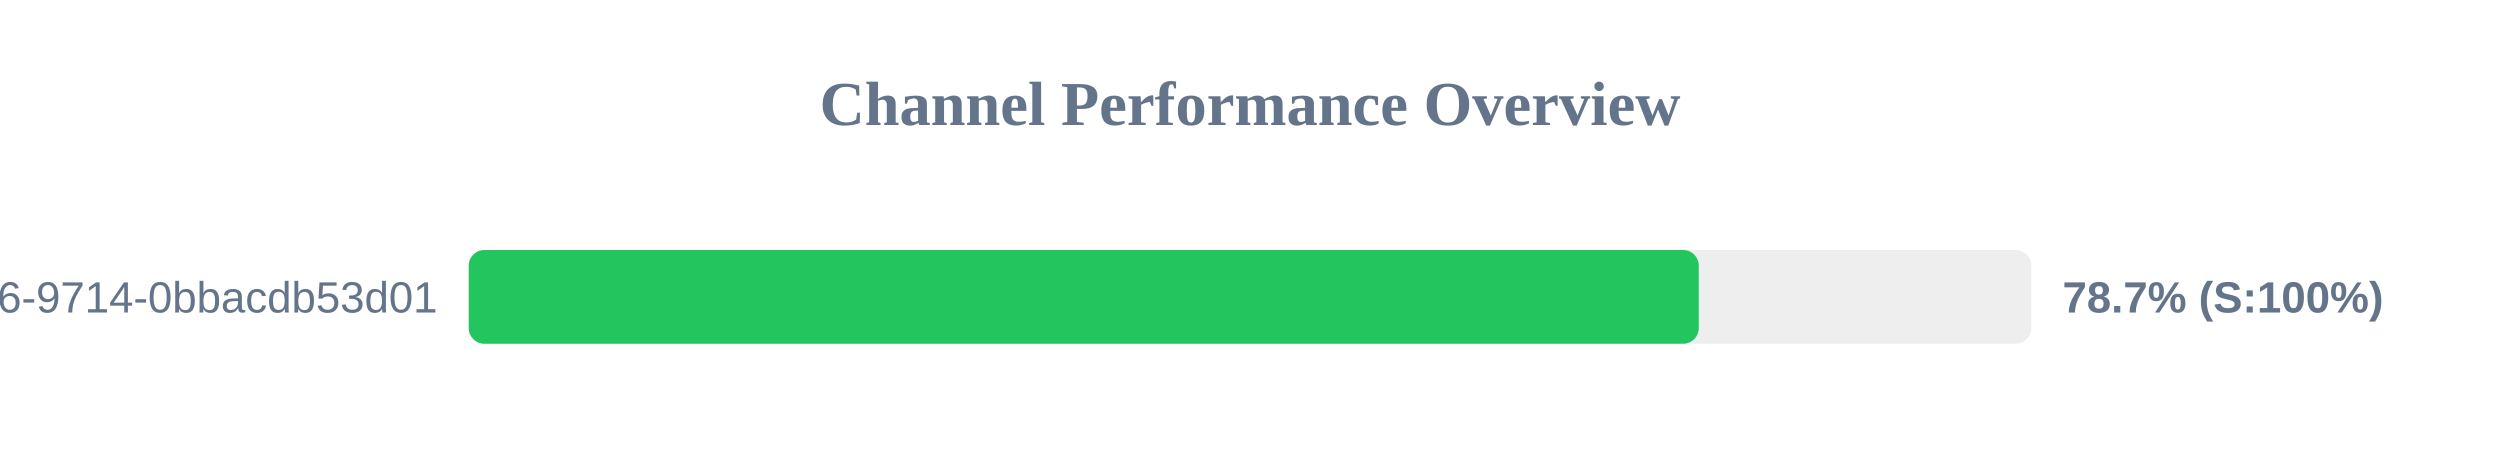
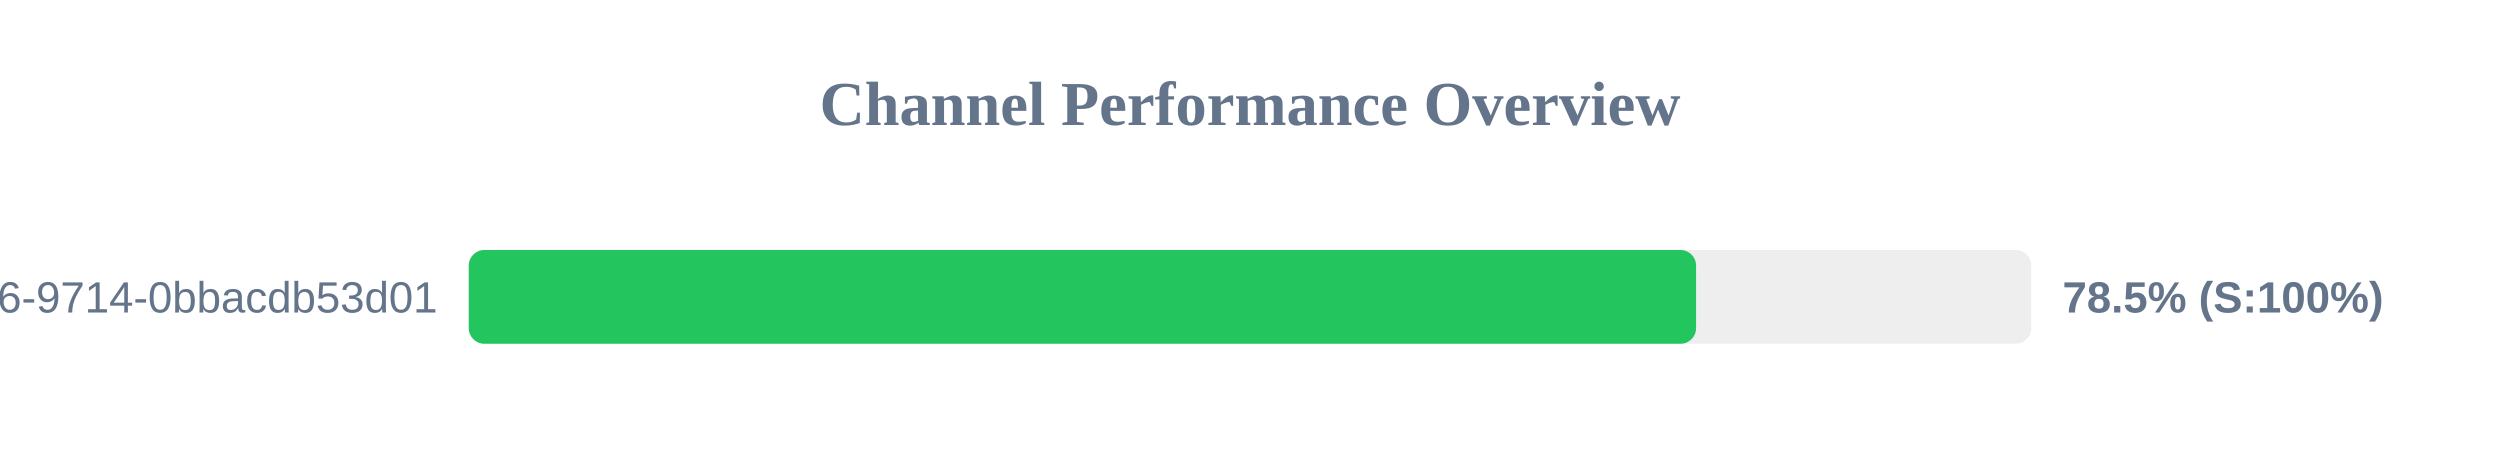
<svg xmlns="http://www.w3.org/2000/svg" width="800" height="150" version="1.1">
  <style>
        .row { font: 14px Arial; fill: #64748b; }
        .score { font: bold 14px Arial; fill: #64748b; }
    </style>
  <text x="400" y="40" text-anchor="middle" font-size="20px" font-weight="bold" fill="#64748b">Channel Performance Overview</text>
  <rect x="150" y="80" width="500" height="30" fill="#eee" rx="5" />
-   <rect x="150" y="80" width="393.6" height="30" fill="#22c55e" rx="5" />
+   <rect x="150" y="80" width="392.75" height="30" fill="#22c55e" rx="5" />
  <text x="140" y="100" text-anchor="end" class="row">?uuid=23125f6e-ec56-4c26-9714-0bbacdb53d01</text>
-   <text x="660" y="100" text-anchor="start" class="score">78.7% (S:100%)</text>
+   <text x="660" y="100" text-anchor="start" class="score">78.5% (S:100%)</text>
</svg>
